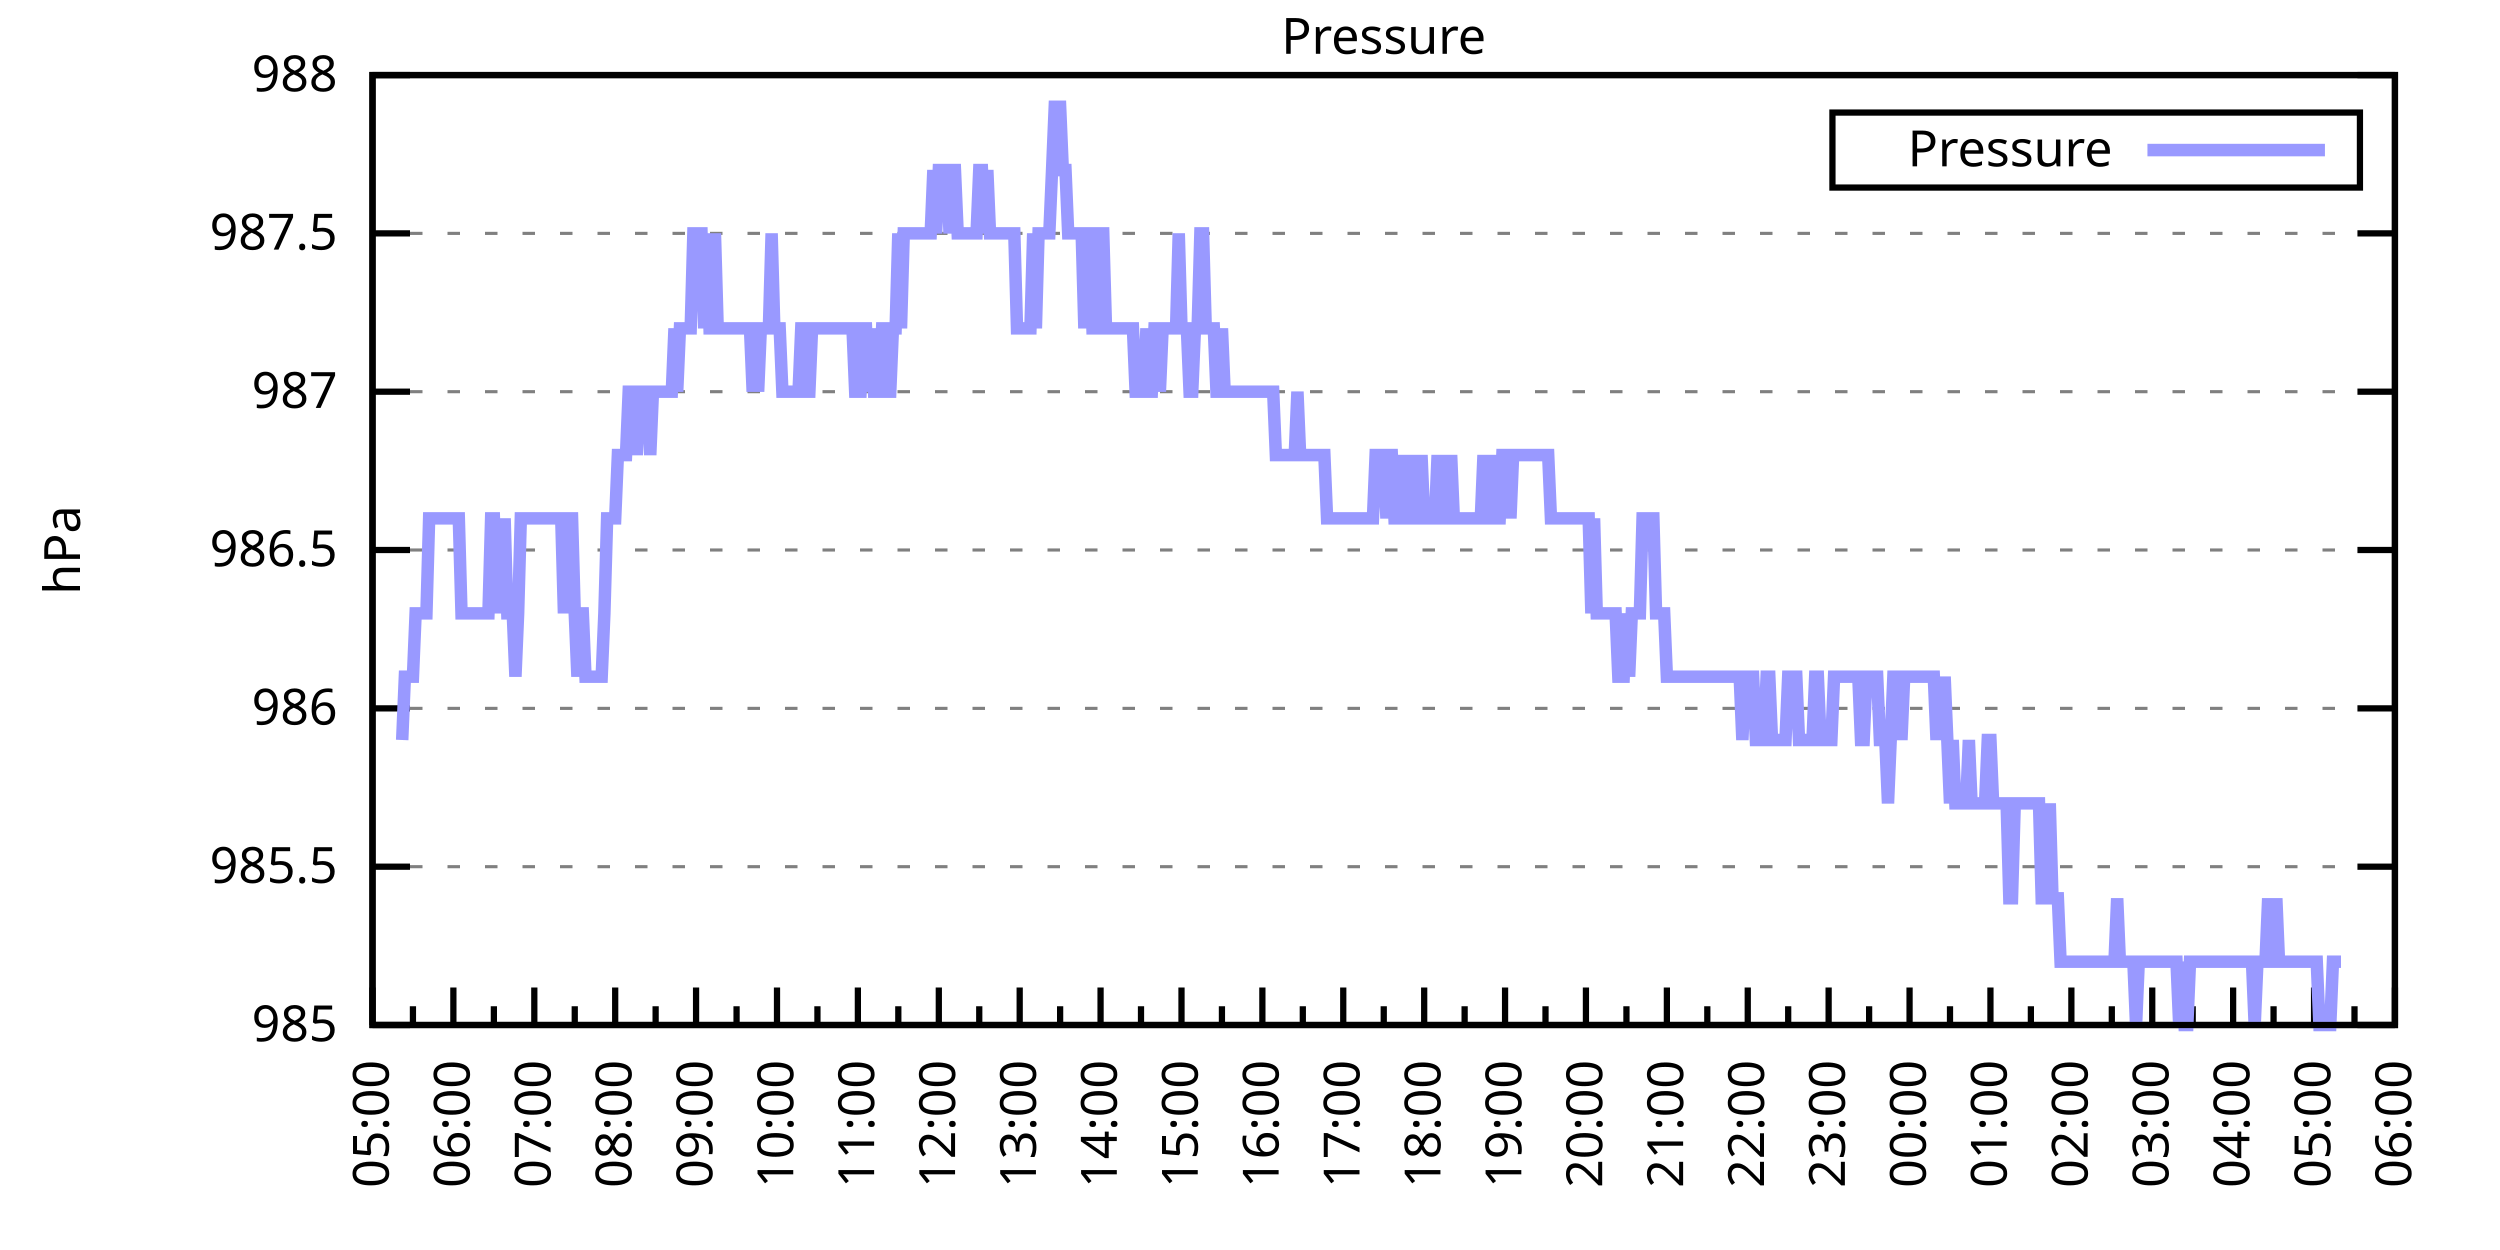
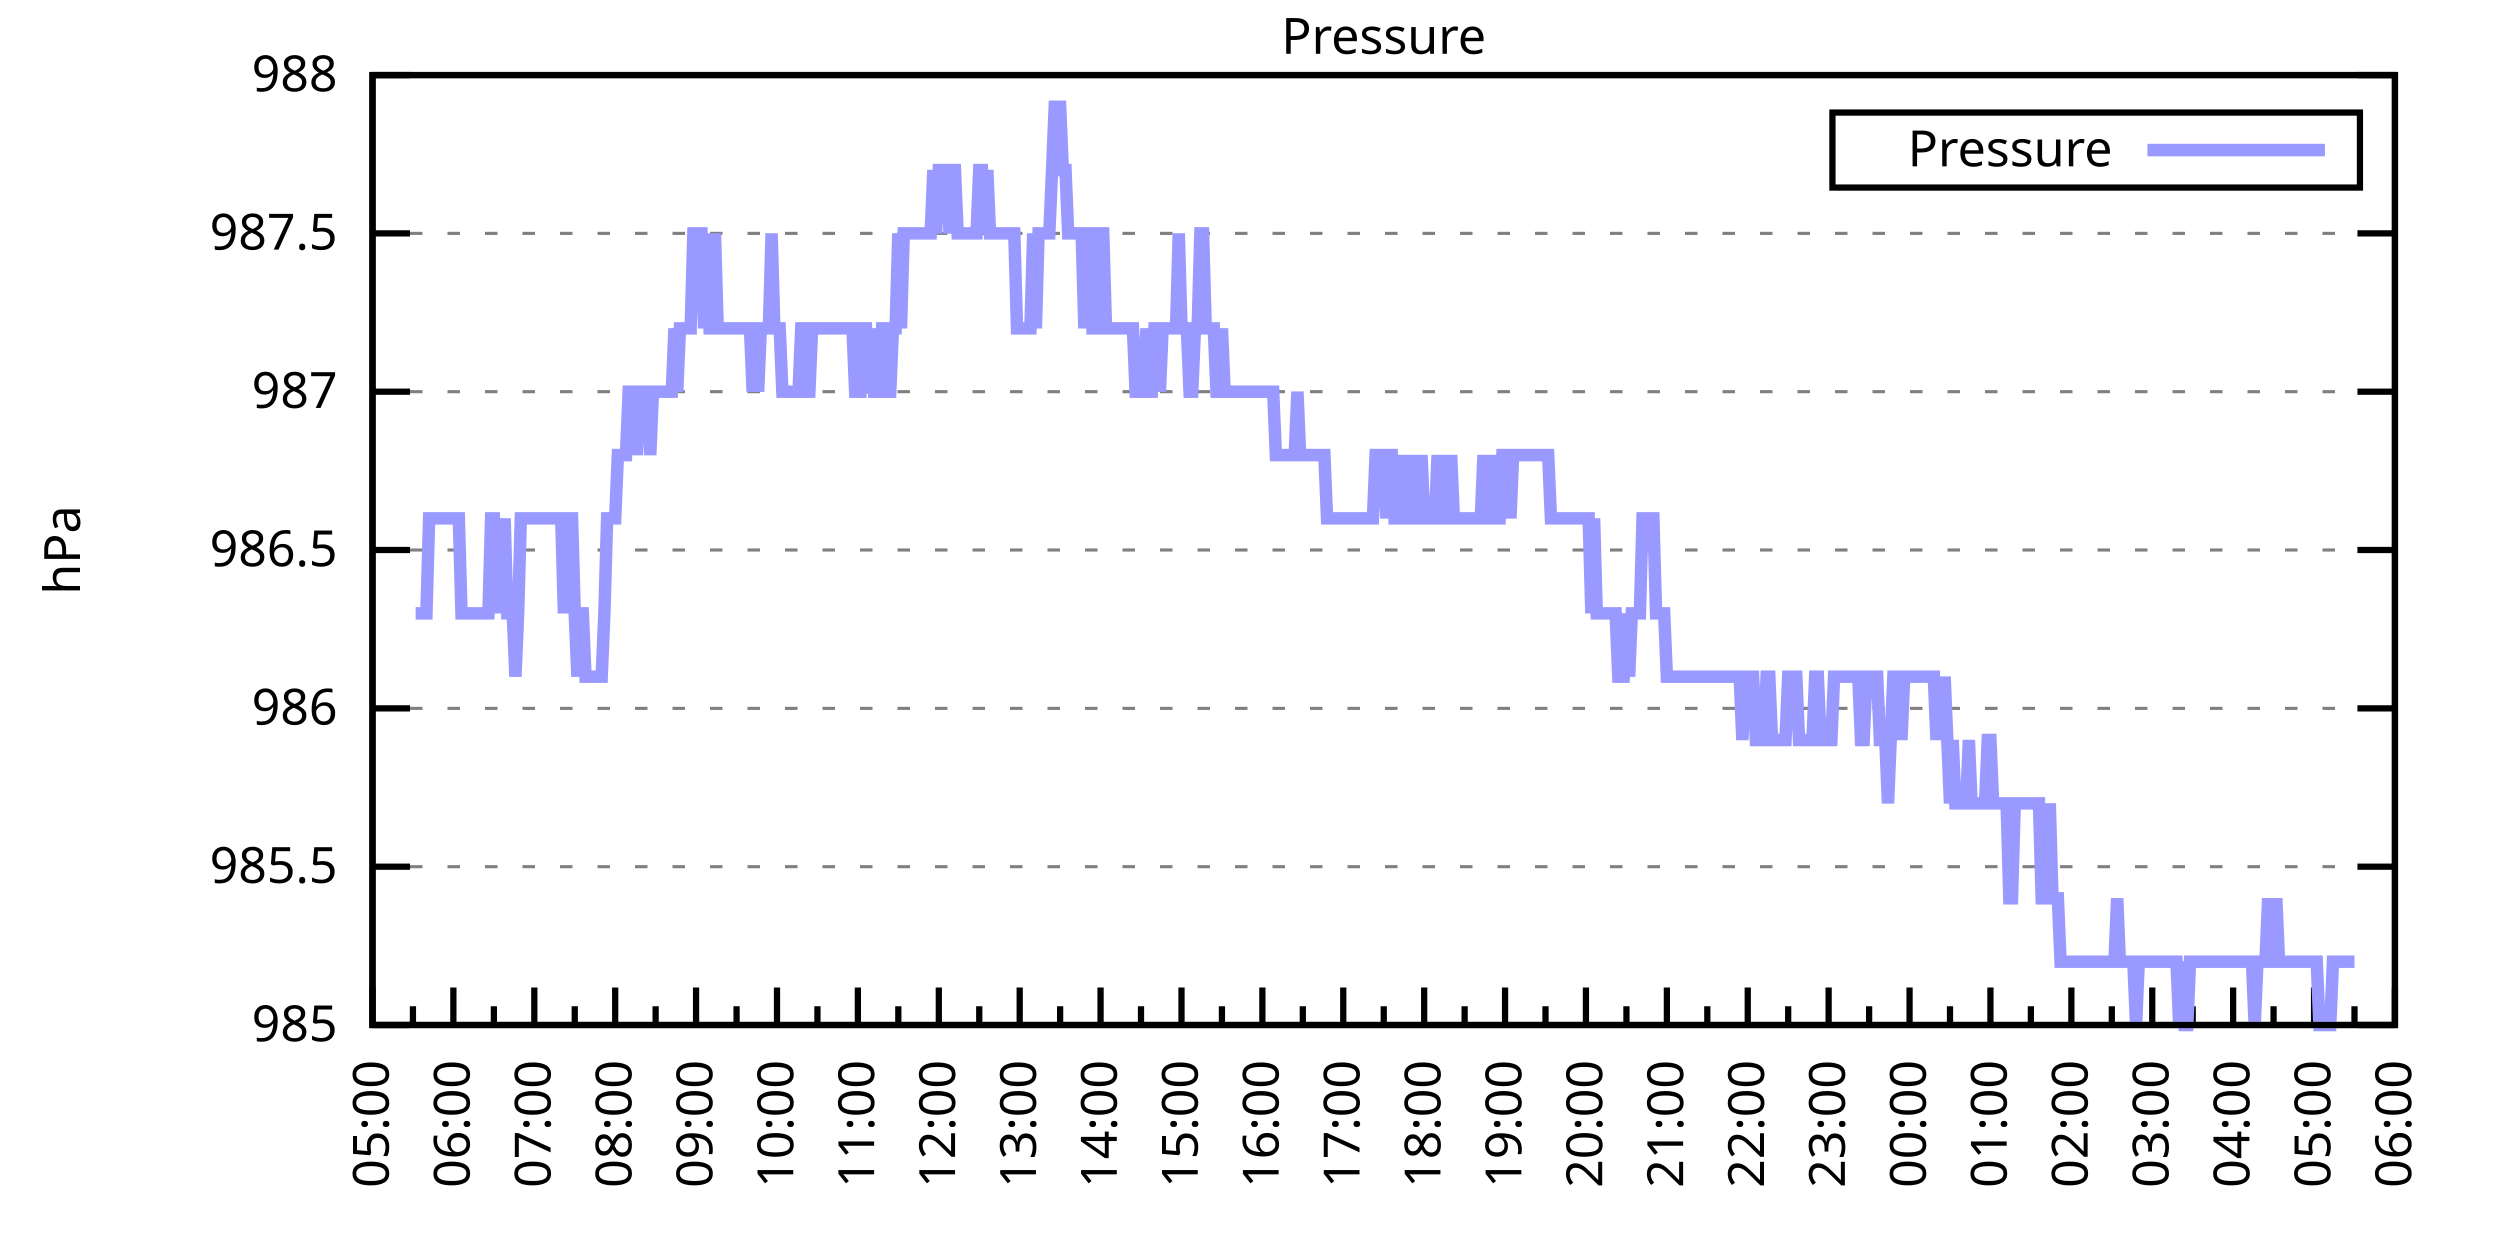
<svg xmlns="http://www.w3.org/2000/svg" xmlns:xlink="http://www.w3.org/1999/xlink" width="400" height="200" viewBox="0 0 400 200">
  <g id="gnuplot_canvas">
    <rect x="0" y="0" width="400" height="200" fill="none" />
    <defs>
      <circle id="gpDot" r="0.5" stroke-width="0.5" stroke="currentColor" />
      <path id="gpPt0" stroke-width="0.333" stroke="currentColor" d="M-1,0 h2 M0,-1 v2" />
      <path id="gpPt1" stroke-width="0.333" stroke="currentColor" d="M-1,-1 L1,1 M1,-1 L-1,1" />
      <path id="gpPt2" stroke-width="0.333" stroke="currentColor" d="M-1,0 L1,0 M0,-1 L0,1 M-1,-1 L1,1 M-1,1 L1,-1" />
      <rect id="gpPt3" stroke-width="0.333" stroke="currentColor" x="-1" y="-1" width="2" height="2" />
      <rect id="gpPt4" stroke-width="0.333" stroke="currentColor" fill="currentColor" x="-1" y="-1" width="2" height="2" />
      <circle id="gpPt5" stroke-width="0.333" stroke="currentColor" cx="0" cy="0" r="1" />
      <use xlink:href="#gpPt5" id="gpPt6" fill="currentColor" stroke="none" />
      <path id="gpPt7" stroke-width="0.333" stroke="currentColor" d="M0,-1.33 L-1.33,0.67 L1.33,0.67 z" />
      <use xlink:href="#gpPt7" id="gpPt8" fill="currentColor" stroke="none" />
      <use xlink:href="#gpPt7" id="gpPt9" stroke="currentColor" transform="rotate(180)" />
      <use xlink:href="#gpPt9" id="gpPt10" fill="currentColor" stroke="none" />
      <use xlink:href="#gpPt3" id="gpPt11" stroke="currentColor" transform="rotate(45)" />
      <use xlink:href="#gpPt11" id="gpPt12" fill="currentColor" stroke="none" />
      <path id="gpPt13" stroke-width="0.333" stroke="currentColor" d="M0,1.330 L1.265,0.411 L0.782,-1.067 L-0.782,-1.076 L-1.265,0.411 z" />
      <use xlink:href="#gpPt13" id="gpPt14" fill="currentColor" stroke="none" />
      <filter id="textbox" filterUnits="objectBoundingBox" x="0" y="0" height="1" width="1">
        <feFlood flood-color="white" flood-opacity="1" result="bgnd" />
        <feComposite in="SourceGraphic" in2="bgnd" operator="atop" />
      </filter>
      <filter id="greybox" filterUnits="objectBoundingBox" x="0" y="0" height="1" width="1">
        <feFlood flood-color="lightgrey" flood-opacity="1" result="grey" />
        <feComposite in="SourceGraphic" in2="grey" operator="atop" />
      </filter>
    </defs>
    <g fill="none" color="white" stroke="currentColor" stroke-width="1.00" stroke-linecap="butt" stroke-linejoin="miter">
</g>
    <g fill="none" color="black" stroke="currentColor" stroke-width="1.00" stroke-linecap="butt" stroke-linejoin="miter">
      <g stroke="none" shape-rendering="crispEdges">
        <polygon fill="rgb(255, 255, 255)" points="59.60,164.00 383.18,164.00 383.18,12.02 59.60,12.02 " />
      </g>
    </g>
    <g fill="none" color="black" stroke="currentColor" stroke-width="1.00" stroke-linecap="butt" stroke-linejoin="miter">
</g>
    <g fill="none" color="black" stroke="black" stroke-width="0.50" stroke-linecap="butt" stroke-linejoin="miter">
</g>
    <g fill="none" color="gray" stroke="currentColor" stroke-width="0.50" stroke-linecap="butt" stroke-linejoin="miter">
      <path stroke="gray" stroke-dasharray="2,4" class="gridline" d="M59.60,164.00 L383.19,164.00  " />
    </g>
    <g fill="none" color="gray" stroke="gray" stroke-width="1.00" stroke-linecap="butt" stroke-linejoin="miter">
</g>
    <g fill="none" color="black" stroke="currentColor" stroke-width="1.00" stroke-linecap="butt" stroke-linejoin="miter">
      <path stroke="black" d="M59.60,164.00 L65.60,164.00 M383.19,164.00 L377.19,164.00  " />
      <g transform="translate(54.00,166.60)" stroke="none" fill="black" font-family="Sans" font-size="8.00" text-anchor="end">
        <text>
          <tspan font-family="Sans"> 985</tspan>
        </text>
      </g>
    </g>
    <g fill="none" color="black" stroke="currentColor" stroke-width="1.00" stroke-linecap="butt" stroke-linejoin="miter">
</g>
    <g fill="none" color="black" stroke="black" stroke-width="0.50" stroke-linecap="butt" stroke-linejoin="miter">
</g>
    <g fill="none" color="gray" stroke="currentColor" stroke-width="0.50" stroke-linecap="butt" stroke-linejoin="miter">
      <path stroke="gray" stroke-dasharray="2,4" class="gridline" d="M59.60,138.67 L383.19,138.67  " />
    </g>
    <g fill="none" color="gray" stroke="gray" stroke-width="1.00" stroke-linecap="butt" stroke-linejoin="miter">
</g>
    <g fill="none" color="black" stroke="currentColor" stroke-width="1.00" stroke-linecap="butt" stroke-linejoin="miter">
      <path stroke="black" d="M59.60,138.67 L65.60,138.67 M383.19,138.67 L377.19,138.67  " />
      <g transform="translate(54.00,141.27)" stroke="none" fill="black" font-family="Sans" font-size="8.00" text-anchor="end">
        <text>
          <tspan font-family="Sans"> 985.5</tspan>
        </text>
      </g>
    </g>
    <g fill="none" color="black" stroke="currentColor" stroke-width="1.00" stroke-linecap="butt" stroke-linejoin="miter">
</g>
    <g fill="none" color="black" stroke="black" stroke-width="0.50" stroke-linecap="butt" stroke-linejoin="miter">
</g>
    <g fill="none" color="gray" stroke="currentColor" stroke-width="0.50" stroke-linecap="butt" stroke-linejoin="miter">
      <path stroke="gray" stroke-dasharray="2,4" class="gridline" d="M59.60,113.34 L383.19,113.34  " />
    </g>
    <g fill="none" color="gray" stroke="gray" stroke-width="1.00" stroke-linecap="butt" stroke-linejoin="miter">
</g>
    <g fill="none" color="black" stroke="currentColor" stroke-width="1.00" stroke-linecap="butt" stroke-linejoin="miter">
      <path stroke="black" d="M59.60,113.34 L65.60,113.34 M383.19,113.34 L377.19,113.34  " />
      <g transform="translate(54.00,115.94)" stroke="none" fill="black" font-family="Sans" font-size="8.00" text-anchor="end">
        <text>
          <tspan font-family="Sans"> 986</tspan>
        </text>
      </g>
    </g>
    <g fill="none" color="black" stroke="currentColor" stroke-width="1.00" stroke-linecap="butt" stroke-linejoin="miter">
</g>
    <g fill="none" color="black" stroke="black" stroke-width="0.50" stroke-linecap="butt" stroke-linejoin="miter">
</g>
    <g fill="none" color="gray" stroke="currentColor" stroke-width="0.50" stroke-linecap="butt" stroke-linejoin="miter">
      <path stroke="gray" stroke-dasharray="2,4" class="gridline" d="M59.60,88.00 L383.19,88.00  " />
    </g>
    <g fill="none" color="gray" stroke="gray" stroke-width="1.00" stroke-linecap="butt" stroke-linejoin="miter">
</g>
    <g fill="none" color="black" stroke="currentColor" stroke-width="1.00" stroke-linecap="butt" stroke-linejoin="miter">
      <path stroke="black" d="M59.60,88.00 L65.60,88.00 M383.19,88.00 L377.19,88.00  " />
      <g transform="translate(54.00,90.60)" stroke="none" fill="black" font-family="Sans" font-size="8.00" text-anchor="end">
        <text>
          <tspan font-family="Sans"> 986.5</tspan>
        </text>
      </g>
    </g>
    <g fill="none" color="black" stroke="currentColor" stroke-width="1.00" stroke-linecap="butt" stroke-linejoin="miter">
</g>
    <g fill="none" color="black" stroke="black" stroke-width="0.50" stroke-linecap="butt" stroke-linejoin="miter">
</g>
    <g fill="none" color="gray" stroke="currentColor" stroke-width="0.50" stroke-linecap="butt" stroke-linejoin="miter">
      <path stroke="gray" stroke-dasharray="2,4" class="gridline" d="M59.60,62.67 L383.19,62.67  " />
    </g>
    <g fill="none" color="gray" stroke="gray" stroke-width="1.00" stroke-linecap="butt" stroke-linejoin="miter">
</g>
    <g fill="none" color="black" stroke="currentColor" stroke-width="1.00" stroke-linecap="butt" stroke-linejoin="miter">
      <path stroke="black" d="M59.60,62.67 L65.60,62.67 M383.19,62.67 L377.19,62.67  " />
      <g transform="translate(54.00,65.27)" stroke="none" fill="black" font-family="Sans" font-size="8.00" text-anchor="end">
        <text>
          <tspan font-family="Sans"> 987</tspan>
        </text>
      </g>
    </g>
    <g fill="none" color="black" stroke="currentColor" stroke-width="1.00" stroke-linecap="butt" stroke-linejoin="miter">
</g>
    <g fill="none" color="black" stroke="black" stroke-width="0.50" stroke-linecap="butt" stroke-linejoin="miter">
</g>
    <g fill="none" color="gray" stroke="currentColor" stroke-width="0.50" stroke-linecap="butt" stroke-linejoin="miter">
      <path stroke="gray" stroke-dasharray="2,4" class="gridline" d="M59.60,37.34 L383.19,37.34  " />
    </g>
    <g fill="none" color="gray" stroke="gray" stroke-width="1.00" stroke-linecap="butt" stroke-linejoin="miter">
</g>
    <g fill="none" color="black" stroke="currentColor" stroke-width="1.00" stroke-linecap="butt" stroke-linejoin="miter">
      <path stroke="black" d="M59.60,37.34 L65.60,37.34 M383.19,37.34 L377.19,37.34  " />
      <g transform="translate(54.00,39.94)" stroke="none" fill="black" font-family="Sans" font-size="8.00" text-anchor="end">
        <text>
          <tspan font-family="Sans"> 987.5</tspan>
        </text>
      </g>
    </g>
    <g fill="none" color="black" stroke="currentColor" stroke-width="1.00" stroke-linecap="butt" stroke-linejoin="miter">
</g>
    <g fill="none" color="black" stroke="black" stroke-width="0.50" stroke-linecap="butt" stroke-linejoin="miter">
</g>
    <g fill="none" color="gray" stroke="currentColor" stroke-width="0.50" stroke-linecap="butt" stroke-linejoin="miter">
      <path stroke="gray" stroke-dasharray="2,4" class="gridline" d="M59.60,12.01 L383.19,12.01  " />
    </g>
    <g fill="none" color="gray" stroke="gray" stroke-width="1.00" stroke-linecap="butt" stroke-linejoin="miter">
</g>
    <g fill="none" color="black" stroke="currentColor" stroke-width="1.00" stroke-linecap="butt" stroke-linejoin="miter">
      <path stroke="black" d="M59.60,12.01 L65.60,12.01 M383.19,12.01 L377.19,12.01  " />
      <g transform="translate(54.00,14.61)" stroke="none" fill="black" font-family="Sans" font-size="8.00" text-anchor="end">
        <text>
          <tspan font-family="Sans"> 988</tspan>
        </text>
      </g>
    </g>
    <g fill="none" color="black" stroke="currentColor" stroke-width="1.00" stroke-linecap="butt" stroke-linejoin="miter">
      <path stroke="black" d="M59.60,164.00 L59.60,158.00  " />
      <g transform="translate(62.20,169.60) rotate(270)" stroke="none" fill="black" font-family="Sans" font-size="8.00" text-anchor="end">
        <text>
          <tspan font-family="Sans">05:00</tspan>
        </text>
      </g>
    </g>
    <g fill="none" color="black" stroke="currentColor" stroke-width="1.00" stroke-linecap="butt" stroke-linejoin="miter">
      <path stroke="black" d="M66.07,164.00 L66.07,161.00 M72.54,164.00 L72.54,158.00  " />
      <g transform="translate(75.14,169.60) rotate(270)" stroke="none" fill="black" font-family="Sans" font-size="8.00" text-anchor="end">
        <text>
          <tspan font-family="Sans">06:00</tspan>
        </text>
      </g>
    </g>
    <g fill="none" color="black" stroke="currentColor" stroke-width="1.00" stroke-linecap="butt" stroke-linejoin="miter">
      <path stroke="black" d="M79.02,164.00 L79.02,161.00 M85.49,164.00 L85.49,158.00  " />
      <g transform="translate(88.09,169.60) rotate(270)" stroke="none" fill="black" font-family="Sans" font-size="8.00" text-anchor="end">
        <text>
          <tspan font-family="Sans">07:00</tspan>
        </text>
      </g>
    </g>
    <g fill="none" color="black" stroke="currentColor" stroke-width="1.00" stroke-linecap="butt" stroke-linejoin="miter">
      <path stroke="black" d="M91.96,164.00 L91.96,161.00 M98.43,164.00 L98.43,158.00  " />
      <g transform="translate(101.03,169.60) rotate(270)" stroke="none" fill="black" font-family="Sans" font-size="8.00" text-anchor="end">
        <text>
          <tspan font-family="Sans">08:00</tspan>
        </text>
      </g>
    </g>
    <g fill="none" color="black" stroke="currentColor" stroke-width="1.00" stroke-linecap="butt" stroke-linejoin="miter">
      <path stroke="black" d="M104.90,164.00 L104.90,161.00 M111.37,164.00 L111.37,158.00  " />
      <g transform="translate(113.97,169.60) rotate(270)" stroke="none" fill="black" font-family="Sans" font-size="8.00" text-anchor="end">
        <text>
          <tspan font-family="Sans">09:00</tspan>
        </text>
      </g>
    </g>
    <g fill="none" color="black" stroke="currentColor" stroke-width="1.00" stroke-linecap="butt" stroke-linejoin="miter">
      <path stroke="black" d="M117.85,164.00 L117.85,161.00 M124.32,164.00 L124.32,158.00  " />
      <g transform="translate(126.92,169.60) rotate(270)" stroke="none" fill="black" font-family="Sans" font-size="8.00" text-anchor="end">
        <text>
          <tspan font-family="Sans">10:00</tspan>
        </text>
      </g>
    </g>
    <g fill="none" color="black" stroke="currentColor" stroke-width="1.00" stroke-linecap="butt" stroke-linejoin="miter">
      <path stroke="black" d="M130.79,164.00 L130.79,161.00 M137.26,164.00 L137.26,158.00  " />
      <g transform="translate(139.86,169.60) rotate(270)" stroke="none" fill="black" font-family="Sans" font-size="8.00" text-anchor="end">
        <text>
          <tspan font-family="Sans">11:00</tspan>
        </text>
      </g>
    </g>
    <g fill="none" color="black" stroke="currentColor" stroke-width="1.00" stroke-linecap="butt" stroke-linejoin="miter">
      <path stroke="black" d="M143.73,164.00 L143.73,161.00 M150.21,164.00 L150.21,158.00  " />
      <g transform="translate(152.81,169.60) rotate(270)" stroke="none" fill="black" font-family="Sans" font-size="8.00" text-anchor="end">
        <text>
          <tspan font-family="Sans">12:00</tspan>
        </text>
      </g>
    </g>
    <g fill="none" color="black" stroke="currentColor" stroke-width="1.00" stroke-linecap="butt" stroke-linejoin="miter">
      <path stroke="black" d="M156.68,164.00 L156.68,161.00 M163.15,164.00 L163.15,158.00  " />
      <g transform="translate(165.75,169.60) rotate(270)" stroke="none" fill="black" font-family="Sans" font-size="8.00" text-anchor="end">
        <text>
          <tspan font-family="Sans">13:00</tspan>
        </text>
      </g>
    </g>
    <g fill="none" color="black" stroke="currentColor" stroke-width="1.00" stroke-linecap="butt" stroke-linejoin="miter">
      <path stroke="black" d="M169.62,164.00 L169.62,161.00 M176.09,164.00 L176.09,158.00  " />
      <g transform="translate(178.69,169.60) rotate(270)" stroke="none" fill="black" font-family="Sans" font-size="8.00" text-anchor="end">
        <text>
          <tspan font-family="Sans">14:00</tspan>
        </text>
      </g>
    </g>
    <g fill="none" color="black" stroke="currentColor" stroke-width="1.00" stroke-linecap="butt" stroke-linejoin="miter">
      <path stroke="black" d="M182.56,164.00 L182.56,161.00 M189.04,164.00 L189.04,158.00  " />
      <g transform="translate(191.64,169.60) rotate(270)" stroke="none" fill="black" font-family="Sans" font-size="8.00" text-anchor="end">
        <text>
          <tspan font-family="Sans">15:00</tspan>
        </text>
      </g>
    </g>
    <g fill="none" color="black" stroke="currentColor" stroke-width="1.00" stroke-linecap="butt" stroke-linejoin="miter">
      <path stroke="black" d="M195.51,164.00 L195.51,161.00 M201.98,164.00 L201.98,158.00  " />
      <g transform="translate(204.58,169.60) rotate(270)" stroke="none" fill="black" font-family="Sans" font-size="8.00" text-anchor="end">
        <text>
          <tspan font-family="Sans">16:00</tspan>
        </text>
      </g>
    </g>
    <g fill="none" color="black" stroke="currentColor" stroke-width="1.00" stroke-linecap="butt" stroke-linejoin="miter">
      <path stroke="black" d="M208.45,164.00 L208.45,161.00 M214.92,164.00 L214.92,158.00  " />
      <g transform="translate(217.52,169.60) rotate(270)" stroke="none" fill="black" font-family="Sans" font-size="8.00" text-anchor="end">
        <text>
          <tspan font-family="Sans">17:00</tspan>
        </text>
      </g>
    </g>
    <g fill="none" color="black" stroke="currentColor" stroke-width="1.00" stroke-linecap="butt" stroke-linejoin="miter">
      <path stroke="black" d="M221.40,164.00 L221.40,161.00 M227.87,164.00 L227.87,158.00  " />
      <g transform="translate(230.47,169.60) rotate(270)" stroke="none" fill="black" font-family="Sans" font-size="8.00" text-anchor="end">
        <text>
          <tspan font-family="Sans">18:00</tspan>
        </text>
      </g>
    </g>
    <g fill="none" color="black" stroke="currentColor" stroke-width="1.00" stroke-linecap="butt" stroke-linejoin="miter">
      <path stroke="black" d="M234.34,164.00 L234.34,161.00 M240.81,164.00 L240.81,158.00  " />
      <g transform="translate(243.41,169.60) rotate(270)" stroke="none" fill="black" font-family="Sans" font-size="8.00" text-anchor="end">
        <text>
          <tspan font-family="Sans">19:00</tspan>
        </text>
      </g>
    </g>
    <g fill="none" color="black" stroke="currentColor" stroke-width="1.00" stroke-linecap="butt" stroke-linejoin="miter">
      <path stroke="black" d="M247.28,164.00 L247.28,161.00 M253.75,164.00 L253.75,158.00  " />
      <g transform="translate(256.35,169.60) rotate(270)" stroke="none" fill="black" font-family="Sans" font-size="8.00" text-anchor="end">
        <text>
          <tspan font-family="Sans">20:00</tspan>
        </text>
      </g>
    </g>
    <g fill="none" color="black" stroke="currentColor" stroke-width="1.00" stroke-linecap="butt" stroke-linejoin="miter">
      <path stroke="black" d="M260.23,164.00 L260.23,161.00 M266.70,164.00 L266.70,158.00  " />
      <g transform="translate(269.30,169.60) rotate(270)" stroke="none" fill="black" font-family="Sans" font-size="8.00" text-anchor="end">
        <text>
          <tspan font-family="Sans">21:00</tspan>
        </text>
      </g>
    </g>
    <g fill="none" color="black" stroke="currentColor" stroke-width="1.00" stroke-linecap="butt" stroke-linejoin="miter">
      <path stroke="black" d="M273.17,164.00 L273.17,161.00 M279.64,164.00 L279.64,158.00  " />
      <g transform="translate(282.24,169.60) rotate(270)" stroke="none" fill="black" font-family="Sans" font-size="8.00" text-anchor="end">
        <text>
          <tspan font-family="Sans">22:00</tspan>
        </text>
      </g>
    </g>
    <g fill="none" color="black" stroke="currentColor" stroke-width="1.00" stroke-linecap="butt" stroke-linejoin="miter">
      <path stroke="black" d="M286.11,164.00 L286.11,161.00 M292.58,164.00 L292.58,158.00  " />
      <g transform="translate(295.18,169.60) rotate(270)" stroke="none" fill="black" font-family="Sans" font-size="8.00" text-anchor="end">
        <text>
          <tspan font-family="Sans">23:00</tspan>
        </text>
      </g>
    </g>
    <g fill="none" color="black" stroke="currentColor" stroke-width="1.00" stroke-linecap="butt" stroke-linejoin="miter">
      <path stroke="black" d="M299.06,164.00 L299.06,161.00 M305.53,164.00 L305.53,158.00  " />
      <g transform="translate(308.13,169.60) rotate(270)" stroke="none" fill="black" font-family="Sans" font-size="8.00" text-anchor="end">
        <text>
          <tspan font-family="Sans">00:00</tspan>
        </text>
      </g>
    </g>
    <g fill="none" color="black" stroke="currentColor" stroke-width="1.00" stroke-linecap="butt" stroke-linejoin="miter">
      <path stroke="black" d="M312.00,164.00 L312.00,161.00 M318.47,164.00 L318.47,158.00  " />
      <g transform="translate(321.07,169.60) rotate(270)" stroke="none" fill="black" font-family="Sans" font-size="8.00" text-anchor="end">
        <text>
          <tspan font-family="Sans">01:00</tspan>
        </text>
      </g>
    </g>
    <g fill="none" color="black" stroke="currentColor" stroke-width="1.00" stroke-linecap="butt" stroke-linejoin="miter">
      <path stroke="black" d="M324.94,164.00 L324.94,161.00 M331.42,164.00 L331.42,158.00  " />
      <g transform="translate(334.02,169.60) rotate(270)" stroke="none" fill="black" font-family="Sans" font-size="8.00" text-anchor="end">
        <text>
          <tspan font-family="Sans">02:00</tspan>
        </text>
      </g>
    </g>
    <g fill="none" color="black" stroke="currentColor" stroke-width="1.00" stroke-linecap="butt" stroke-linejoin="miter">
      <path stroke="black" d="M337.89,164.00 L337.89,161.00 M344.36,164.00 L344.36,158.00  " />
      <g transform="translate(346.96,169.60) rotate(270)" stroke="none" fill="black" font-family="Sans" font-size="8.00" text-anchor="end">
        <text>
          <tspan font-family="Sans">03:00</tspan>
        </text>
      </g>
    </g>
    <g fill="none" color="black" stroke="currentColor" stroke-width="1.00" stroke-linecap="butt" stroke-linejoin="miter">
      <path stroke="black" d="M350.83,164.00 L350.83,161.00 M357.30,164.00 L357.30,158.00  " />
      <g transform="translate(359.90,169.60) rotate(270)" stroke="none" fill="black" font-family="Sans" font-size="8.00" text-anchor="end">
        <text>
          <tspan font-family="Sans">04:00</tspan>
        </text>
      </g>
    </g>
    <g fill="none" color="black" stroke="currentColor" stroke-width="1.00" stroke-linecap="butt" stroke-linejoin="miter">
      <path stroke="black" d="M363.77,164.00 L363.77,161.00 M370.25,164.00 L370.25,158.00  " />
      <g transform="translate(372.85,169.60) rotate(270)" stroke="none" fill="black" font-family="Sans" font-size="8.00" text-anchor="end">
        <text>
          <tspan font-family="Sans">05:00</tspan>
        </text>
      </g>
    </g>
    <g fill="none" color="black" stroke="currentColor" stroke-width="1.00" stroke-linecap="butt" stroke-linejoin="miter">
      <path stroke="black" d="M376.72,164.00 L376.72,161.00 M383.19,164.00 L383.19,158.00  " />
      <g transform="translate(385.79,169.60) rotate(270)" stroke="none" fill="black" font-family="Sans" font-size="8.00" text-anchor="end">
        <text>
          <tspan font-family="Sans">06:00</tspan>
        </text>
      </g>
    </g>
    <g fill="none" color="black" stroke="currentColor" stroke-width="1.00" stroke-linecap="butt" stroke-linejoin="miter">
</g>
    <g fill="none" color="black" stroke="currentColor" stroke-width="1.00" stroke-linecap="butt" stroke-linejoin="miter">
      <path stroke="black" d="M59.60,12.01 L59.60,164.00 L383.19,164.00 L383.19,12.01 L59.60,12.01 Z  " />
    </g>
    <g fill="none" color="black" stroke="currentColor" stroke-width="1.00" stroke-linecap="butt" stroke-linejoin="miter">
      <g transform="translate(12.80,88.01) rotate(270)" stroke="none" fill="black" font-family="Sans" font-size="8.00" text-anchor="middle">
        <text>
          <tspan font-family="Sans">hPa</tspan>
        </text>
      </g>
    </g>
    <g fill="none" color="black" stroke="currentColor" stroke-width="1.00" stroke-linecap="butt" stroke-linejoin="miter">
</g>
    <g fill="none" color="black" stroke="currentColor" stroke-width="1.00" stroke-linecap="butt" stroke-linejoin="miter">
      <path stroke="black" d="M293.19,30.01 L293.19,18.01 L377.59,18.01 L377.59,30.01 L293.19,30.01 Z  " />
    </g>
    <g id="Pressure_plot_1">
      <g fill="none" color="white" stroke="black" stroke-width="2.00" stroke-linecap="butt" stroke-linejoin="miter">
</g>
      <g fill="none" color="black" stroke="currentColor" stroke-width="2.00" stroke-linecap="butt" stroke-linejoin="miter">
        <g transform="translate(337.99,26.61)" stroke="none" fill="black" font-family="Sans" font-size="8.00" text-anchor="end">
          <text>
            <tspan font-family="Sans">Pressure</tspan>
          </text>
        </g>
      </g>
      <g fill="none" color="black" stroke="currentColor" stroke-width="2.00" stroke-linecap="butt" stroke-linejoin="miter">
-         <path stroke="rgb(153, 153, 255)" d="M343.59,24.01 L371.99,24.01 M64.35,118.40 L64.78,108.27 L65.21,108.27 L65.64,108.27 L66.07,108.27 L66.50,98.14   L66.93,98.14 L67.37,98.14 L67.80,98.14 L68.23,98.14 L68.66,82.94 L69.09,82.94 L69.52,82.94 L69.95,82.94   L70.39,82.94 L70.82,82.94 L71.25,82.94 L71.68,82.94 L72.11,82.94 L72.54,82.94 L72.98,82.94 L73.41,82.94   L73.84,98.14 L74.27,98.14 L74.70,98.14 L75.13,98.14 L75.56,98.14 L76.00,98.14 L76.43,98.14 L76.86,98.14   L77.29,98.14 L77.72,98.14 L78.15,98.14 L78.58,82.94 L79.02,82.94 L79.45,98.14 L79.88,82.94 L80.31,98.14   L80.74,82.94 L81.17,98.14 L81.60,98.14 L82.04,98.14 L82.47,108.27 L82.90,98.14 L83.33,82.94 L83.76,82.94   L84.19,82.94 L84.62,82.94 L85.06,82.94 L85.49,82.94 L85.92,82.94 L86.35,82.94 L86.78,82.94 L87.21,82.94   L87.64,82.94 L88.08,82.94 L88.51,82.94 L88.94,82.94 L89.37,82.94 L89.80,82.94 L90.23,98.14 L90.66,82.94   L91.10,82.94 L91.53,82.94 L91.96,98.14 L92.39,108.27 L92.82,98.14 L93.25,98.14 L93.68,108.27 L94.12,108.27   L94.55,108.27 L94.98,108.27 L95.41,108.27 L95.84,108.27 L96.27,108.27 L96.70,98.14 L97.14,82.94 L97.57,82.94   L98.00,82.94 L98.43,82.94 L98.86,72.81 L99.29,72.81 L99.73,72.81 L100.16,72.81 L100.59,62.67 L101.02,62.67   L101.45,62.67 L101.88,72.81 L102.31,62.67 L102.75,62.67 L103.18,62.67 L103.61,62.67 L104.04,72.81 L104.47,62.67   L104.90,62.67 L105.33,62.67 L105.77,62.67 L106.20,62.67 L106.63,62.67 L107.06,62.67 L107.49,62.67 L107.92,52.54   L108.35,62.67 L108.79,52.54 L109.22,52.54 L109.65,52.54 L110.08,52.54 L110.51,52.54 L110.94,37.34 L111.37,37.34   L111.81,37.34 L112.24,37.34 L112.67,52.54 L113.10,37.34 L113.53,52.54 L113.96,52.54 L114.39,37.34 L114.83,52.54   L115.26,52.54 L115.69,52.54 L116.12,52.54 L116.55,52.54 L116.98,52.54 L117.41,52.54 L117.85,52.54 L118.28,52.54   L118.71,52.54 L119.14,52.54 L119.57,52.54 L120.00,52.54 L120.43,62.67 L120.87,52.54 L121.30,62.67 L121.73,52.54   L122.16,52.54 L122.59,52.54 L123.02,52.54 L123.46,37.34 L123.89,52.54 L124.32,52.54 L124.75,52.54 L125.18,62.67   L125.61,62.67 L126.04,62.67 L126.48,62.67 L126.91,62.67 L127.34,62.67 L127.77,62.67 L128.20,52.54 L128.63,52.54   L129.06,62.67 L129.50,62.67 L129.93,52.54 L130.36,52.54 L130.79,52.54 L131.22,52.54 L131.65,52.54 L132.08,52.54   L132.52,52.54 L132.95,52.54 L133.38,52.54 L133.81,52.54 L134.24,52.54 L134.67,52.54 L135.10,52.54 L135.54,52.54   L135.97,52.54 L136.40,52.54 L136.83,62.67 L137.26,62.67 L137.69,62.67 L138.12,52.54 L138.56,52.54 L138.99,62.67   L139.42,52.54 L139.85,62.67 L140.28,62.67 L140.71,62.67 L141.14,52.54 L141.58,52.54 L142.01,62.67 L142.44,62.67   L142.87,52.54 L143.30,52.54 L143.73,37.34 L144.16,52.54 L144.60,37.34 L145.03,37.34 L145.46,37.34 L145.89,37.34   L146.32,37.34 L146.75,37.34 L147.19,37.34 L147.62,37.34 L148.05,37.34 L148.48,37.34 L148.91,37.34 L149.34,27.21   L149.77,37.34 L150.21,27.21 L150.64,27.21 L151.07,27.21 L151.50,27.21 L151.93,37.34 L152.36,27.21 L152.79,27.21   L153.23,37.34 L153.66,37.34 L154.09,37.34 L154.52,37.34 L154.95,37.34 L155.38,37.34 L155.81,37.34 L156.25,37.34   L156.68,27.21 L157.11,27.21 L157.54,37.34 L157.97,27.21 L158.40,37.34 L158.83,37.34 L159.27,37.34 L159.70,37.34   L160.13,37.34 L160.56,37.34 L160.99,37.34 L161.42,37.34 L161.85,37.34 L162.29,37.34 L162.72,52.54 L163.15,52.54   L163.58,52.54 L164.01,52.54 L164.44,52.54 L164.87,52.54 L165.31,37.34 L165.74,52.54 L166.17,37.34 L166.60,37.34   L167.03,37.34 L167.46,37.34 L167.89,37.34 L168.33,27.21 L168.76,17.08 L169.19,17.08 L169.62,17.08 L170.05,27.21   L170.48,27.21 L170.91,37.34 L171.35,37.34 L171.78,37.34 L172.21,37.34 L172.64,37.34 L173.07,37.34 L173.50,52.54   L173.94,37.34 L174.37,37.34 L174.80,52.54 L175.23,52.54 L175.66,37.34 L176.09,37.34 L176.52,37.34 L176.96,52.54   L177.39,52.54 L177.82,52.54 L178.25,52.54 L178.68,52.54 L179.11,52.54 L179.54,52.54 L179.98,52.54 L180.41,52.54   L180.84,52.54 L181.27,52.54 L181.70,62.67 L182.13,62.67 L182.56,62.67 L183.00,62.67 L183.43,52.54 L183.86,62.67   L184.29,62.67 L184.72,52.54 L185.15,52.54 L185.58,62.67 L186.02,52.54 L186.45,52.54 L186.88,52.54 L187.31,52.54   L187.74,52.54 L188.17,52.54 L188.60,37.34 L189.04,52.54 L189.47,52.54 L189.90,52.54 L190.33,62.67 L190.76,62.67   L191.19,52.54 L191.62,52.54 L192.06,37.34 L192.49,37.34 L192.92,52.54 L193.35,52.54 L193.78,52.54 L194.21,52.54   L194.64,62.67 L195.08,62.67 L195.51,52.54 L195.94,62.67 L196.37,62.67 L196.80,62.67 L197.23,62.67 L197.67,62.67   L198.10,62.67 L198.53,62.67 L198.96,62.67 L199.39,62.67 L199.82,62.67 L200.25,62.67 L200.69,62.67 L201.12,62.67   L201.55,62.67 L201.98,62.67 L202.41,62.67 L202.84,62.67 L203.27,62.67 L203.71,62.67 L204.14,72.81 L204.57,72.81   L205.00,72.81 L205.43,72.81 L205.86,72.81 L206.29,72.81 L206.73,72.81 L207.16,72.81 L207.59,62.67 L208.02,72.81   L208.45,72.81 L208.88,72.81 L209.31,72.81 L209.75,72.81 L210.18,72.81 L210.61,72.81 L211.04,72.81 L211.47,72.81   L211.90,72.81 L212.33,82.94 L212.77,82.94 L213.20,82.94 L213.63,82.94 L214.06,82.94 L214.49,82.94 L214.92,82.94   L215.35,82.94 L215.79,82.94 L216.22,82.94 L216.65,82.94 L217.08,82.94 L217.51,82.94 L217.94,82.94 L218.37,82.94   L218.81,82.94 L219.24,82.94 L219.67,82.94 L220.10,72.81 L220.53,72.81 L220.96,72.81 L221.40,72.81 L221.83,82.94   L222.26,72.81 L222.69,72.81 L223.12,82.94 L223.55,82.94 L223.98,72.81 L224.42,82.94 L224.85,82.94 L225.28,82.94   L225.71,72.81 L226.14,82.94 L226.57,82.94 L227.00,82.94 L227.44,72.81 L227.87,82.94 L228.30,82.94 L228.73,82.94   L229.16,82.94 L229.59,82.94 L230.02,72.81 L230.46,82.94 L230.89,82.94 L231.32,72.81 L231.75,82.94 L232.18,72.81   L232.61,82.94 L233.04,82.94 L233.48,82.94 L233.91,82.94 L234.34,82.94 L234.77,82.94 L235.20,82.94 L235.63,82.94   L236.06,82.94 L236.50,82.94 L236.93,82.94 L237.36,72.81 L237.79,82.94 L238.22,82.94 L238.65,82.94 L239.08,72.81   L239.52,82.94 L239.95,82.94 L240.38,72.81 L240.81,72.81 L241.24,72.81 L241.67,82.94 L242.10,72.81 L242.54,72.81   L242.97,72.81 L243.40,72.81 L243.83,72.81 L244.26,72.81 L244.69,72.81 L245.12,72.81 L245.56,72.81 L245.99,72.81   L246.42,72.81 L246.85,72.81 L247.28,72.81 L247.71,72.81 L248.15,82.94 L248.58,82.94 L249.01,82.94 L249.44,82.94   L249.87,82.94 L250.30,82.94 L250.73,82.94 L251.17,82.94 L251.60,82.94 L252.03,82.94 L252.46,82.94 L252.89,82.94   L253.32,82.94 L253.75,82.94 L254.19,82.94 L254.62,98.14 L255.05,82.94 L255.48,98.14 L255.91,98.14 L256.34,98.14   L256.77,98.14 L257.21,98.14 L257.64,98.14 L258.07,98.14 L258.50,98.14 L258.93,108.27 L259.36,108.27 L259.79,108.27   L260.23,98.14 L260.66,108.27 L261.09,98.14 L261.52,98.14 L261.95,98.14 L262.38,98.14 L262.81,82.94 L263.25,82.94   L263.68,82.94 L264.11,82.94 L264.54,82.94 L264.97,98.14 L265.40,98.14 L265.83,98.14 L266.27,98.14 L266.70,108.27   L267.13,108.27 L267.56,108.27 L267.99,108.27 L268.42,108.27 L268.85,108.27 L269.29,108.27 L269.72,108.27 L270.15,108.27   L270.58,108.27 L271.01,108.27 L271.44,108.27 L271.88,108.27 L272.31,108.27 L272.74,108.27 L273.17,108.27 L273.60,108.27   L274.03,108.27 L274.46,108.27 L274.90,108.27 L275.33,108.27 L275.76,108.27 L276.19,108.27 L276.62,108.27 L277.05,108.27   L277.48,108.27 L277.92,108.27 L278.35,108.27 L278.78,118.40 L279.21,108.27 L279.64,108.27 L280.07,108.27 L280.50,108.27   L280.94,118.40 L281.37,118.40 L281.80,118.40 L282.23,118.40 L282.66,108.27 L283.09,108.27 L283.52,118.40 L283.96,118.40   L284.39,118.40 L284.82,118.40 L285.25,118.40 L285.68,118.40 L286.11,108.27 L286.54,108.27 L286.98,108.27 L287.41,108.27   L287.84,118.40 L288.27,118.40 L288.70,118.40 L289.13,118.40 L289.56,118.40 L290.00,118.40 L290.43,108.27 L290.86,108.27   L291.29,118.40 L291.72,118.40 L292.15,118.40 L292.58,118.40 L293.02,118.40 L293.45,108.27 L293.88,108.27 L294.31,108.27   L294.74,108.27 L295.17,108.27 L295.60,108.27 L296.04,108.27 L296.47,108.27 L296.90,108.27 L297.33,108.27 L297.76,118.40   L298.19,118.40 L298.63,108.27 L299.06,108.27 L299.49,108.27 L299.92,108.27 L300.35,108.27 L300.78,118.40 L301.21,118.40   L301.65,118.40 L302.08,128.54 L302.51,118.40 L302.94,108.27 L303.37,108.27 L303.80,108.27 L304.23,118.40 L304.67,108.27   L305.10,108.27 L305.53,108.27 L305.96,108.27 L306.39,108.27 L306.82,108.27 L307.25,108.27 L307.69,108.27 L308.12,108.27   L308.55,108.27 L308.98,108.27 L309.41,108.27 L309.84,118.40 L310.27,108.27 L310.71,118.40 L311.14,108.27 L311.57,118.40   L312.00,128.54 L312.43,118.40 L312.86,128.54 L313.29,128.54 L313.73,128.54 L314.16,128.54 L314.59,128.54 L315.02,118.40   L315.45,128.54 L315.88,128.54 L316.31,128.54 L316.75,128.54 L317.18,128.54 L317.61,128.54 L318.04,118.40 L318.47,118.40   L318.90,128.54 L319.33,128.54 L319.77,128.54 L320.20,128.54 L320.63,128.54 L321.06,128.54 L321.49,143.73 L321.92,143.73   L322.36,128.54 L322.79,128.54 L323.22,128.54 L323.65,128.54 L324.08,128.54 L324.51,128.54 L324.94,128.54 L325.38,128.54   L325.81,128.54 L326.24,128.54 L326.67,143.73 L327.10,143.73 L327.53,143.73 L327.96,128.54 L328.40,143.73 L328.83,143.73   L329.26,143.73 L329.69,153.87 L330.12,153.87 L330.55,153.87 L330.98,153.87 L331.42,153.87 L331.85,153.87 L332.28,153.87   L332.71,153.87 L333.14,153.87 L333.57,153.87 L334.00,153.87 L334.44,153.87 L334.87,153.87 L335.30,153.87 L335.73,153.87   L336.16,153.87 L336.59,153.87 L337.02,153.87 L337.46,153.87 L337.89,153.87 L338.32,153.87 L338.75,143.73 L339.18,153.87   L339.61,153.87 L340.04,153.87 L340.48,153.87 L340.91,153.87 L341.34,153.87 L341.77,164.00 L342.20,153.87 L342.63,153.87   L343.06,153.87 L343.50,153.87 L343.93,153.87 L344.36,153.87 L344.79,153.87 L345.22,153.87 L345.65,153.87 L346.09,153.87   L346.52,153.87 L346.95,153.87 L347.38,153.87 L347.81,153.87 L348.24,153.87 L348.67,164.00 L349.11,153.87 L349.54,164.00   L349.97,164.00 L350.40,153.87 L350.83,153.87 L351.26,153.87 L351.69,153.87 L352.13,153.87 L352.56,153.87 L352.99,153.87   L353.42,153.87 L353.85,153.87 L354.28,153.87 L354.71,153.87 L355.15,153.87 L355.58,153.87 L356.01,153.87 L356.44,153.87   L356.87,153.87 L357.30,153.87 L357.73,153.87 L358.17,153.87 L358.60,153.87 L359.03,153.87 L359.46,153.87 L359.89,153.87   L360.32,153.87 L360.75,164.00 L361.19,153.87 L361.62,153.87 L362.05,153.87 L362.48,153.87 L362.91,143.73 L363.34,153.87   L363.77,153.87 L364.21,143.73 L364.64,153.87 L365.07,153.87 L365.50,153.87 L365.93,153.87 L366.36,153.87 L366.79,153.87   L367.23,153.87 L367.66,153.87 L368.09,153.87 L368.52,153.87 L368.95,153.87 L369.38,153.87 L369.81,153.87 L370.25,153.87   L370.68,153.87 L371.11,164.00 L371.54,164.00 L371.97,164.00 L372.40,164.00 L372.84,164.00 L373.27,153.87 L373.70,153.87   L374.13,153.87 L374.56,153.87  " />
+         <path stroke="rgb(153, 153, 255)" d="M343.59,24.01 L371.99,24.01 M66.50,98.14 L66.93,98.14 L67.37,98.14 L67.80,98.14 L68.23,98.14 L68.66,82.94   L69.09,82.94 L69.52,82.94 L69.95,82.94 L70.39,82.94 L70.82,82.94 L71.25,82.94 L71.68,82.94 L72.11,82.94   L72.54,82.94 L72.98,82.94 L73.41,82.94 L73.84,98.14 L74.27,98.14 L74.70,98.14 L75.13,98.14 L75.56,98.14   L76.00,98.14 L76.43,98.14 L76.86,98.14 L77.29,98.14 L77.72,98.14 L78.15,98.14 L78.58,82.94 L79.02,82.94   L79.45,98.14 L79.88,82.94 L80.31,98.14 L80.74,82.94 L81.17,98.14 L81.60,98.14 L82.04,98.14 L82.47,108.27   L82.90,98.14 L83.33,82.94 L83.76,82.94 L84.19,82.94 L84.62,82.94 L85.06,82.94 L85.49,82.94 L85.92,82.94   L86.35,82.94 L86.78,82.94 L87.21,82.94 L87.64,82.94 L88.08,82.94 L88.51,82.94 L88.94,82.94 L89.37,82.94   L89.80,82.94 L90.23,98.14 L90.66,82.94 L91.10,82.94 L91.53,82.94 L91.96,98.14 L92.39,108.27 L92.82,98.14   L93.25,98.14 L93.68,108.27 L94.12,108.27 L94.55,108.27 L94.98,108.27 L95.41,108.27 L95.84,108.27 L96.27,108.27   L96.70,98.14 L97.14,82.94 L97.57,82.94 L98.00,82.94 L98.43,82.94 L98.86,72.81 L99.29,72.81 L99.73,72.81   L100.16,72.81 L100.59,62.67 L101.02,62.67 L101.45,62.67 L101.88,72.81 L102.31,62.67 L102.75,62.67 L103.18,62.67   L103.61,62.67 L104.04,72.81 L104.47,62.67 L104.90,62.67 L105.33,62.67 L105.77,62.67 L106.20,62.67 L106.63,62.67   L107.06,62.67 L107.49,62.67 L107.92,52.54 L108.35,62.67 L108.79,52.54 L109.22,52.54 L109.65,52.54 L110.08,52.54   L110.51,52.54 L110.94,37.34 L111.37,37.34 L111.81,37.34 L112.24,37.34 L112.67,52.54 L113.10,37.34 L113.53,52.54   L113.96,52.54 L114.39,37.34 L114.83,52.54 L115.26,52.54 L115.69,52.54 L116.12,52.54 L116.55,52.54 L116.98,52.54   L117.41,52.54 L117.85,52.54 L118.28,52.54 L118.71,52.54 L119.14,52.54 L119.57,52.54 L120.00,52.54 L120.43,62.67   L120.87,52.54 L121.30,62.67 L121.73,52.54 L122.16,52.54 L122.59,52.54 L123.02,52.54 L123.46,37.34 L123.89,52.54   L124.32,52.54 L124.75,52.54 L125.18,62.67 L125.61,62.67 L126.04,62.67 L126.48,62.67 L126.91,62.67 L127.34,62.67   L127.77,62.67 L128.20,52.54 L128.63,52.54 L129.06,62.67 L129.50,62.67 L129.93,52.54 L130.36,52.54 L130.79,52.54   L131.22,52.54 L131.65,52.54 L132.08,52.54 L132.52,52.54 L132.95,52.54 L133.38,52.54 L133.81,52.54 L134.24,52.54   L134.67,52.54 L135.10,52.54 L135.54,52.54 L135.97,52.54 L136.40,52.54 L136.83,62.67 L137.26,62.67 L137.69,62.67   L138.12,52.54 L138.56,52.54 L138.99,62.67 L139.42,52.54 L139.85,62.67 L140.28,62.67 L140.71,62.67 L141.14,52.54   L141.58,52.54 L142.01,62.67 L142.44,62.67 L142.87,52.54 L143.30,52.54 L143.73,37.34 L144.16,52.54 L144.60,37.34   L145.03,37.34 L145.46,37.34 L145.89,37.34 L146.32,37.34 L146.75,37.34 L147.19,37.34 L147.62,37.34 L148.05,37.34   L148.48,37.34 L148.91,37.34 L149.34,27.21 L149.77,37.34 L150.21,27.21 L150.64,27.21 L151.07,27.21 L151.50,27.21   L151.93,37.34 L152.36,27.21 L152.79,27.21 L153.23,37.34 L153.66,37.34 L154.09,37.34 L154.52,37.34 L154.95,37.34   L155.38,37.34 L155.81,37.34 L156.25,37.34 L156.68,27.21 L157.11,27.21 L157.54,37.34 L157.97,27.21 L158.40,37.34   L158.83,37.34 L159.27,37.34 L159.70,37.34 L160.13,37.34 L160.56,37.34 L160.99,37.34 L161.42,37.34 L161.85,37.34   L162.29,37.34 L162.72,52.54 L163.15,52.54 L163.58,52.54 L164.01,52.54 L164.44,52.54 L164.87,52.54 L165.31,37.34   L165.74,52.54 L166.17,37.34 L166.60,37.34 L167.03,37.34 L167.46,37.34 L167.89,37.34 L168.33,27.21 L168.76,17.08   L169.19,17.08 L169.62,17.08 L170.05,27.21 L170.48,27.21 L170.91,37.34 L171.35,37.34 L171.78,37.34 L172.21,37.34   L172.64,37.34 L173.07,37.34 L173.50,52.54 L173.94,37.34 L174.37,37.34 L174.80,52.54 L175.23,52.54 L175.66,37.34   L176.09,37.34 L176.52,37.34 L176.96,52.54 L177.39,52.54 L177.82,52.54 L178.25,52.54 L178.68,52.54 L179.11,52.54   L179.54,52.54 L179.98,52.54 L180.41,52.54 L180.84,52.54 L181.27,52.54 L181.70,62.67 L182.13,62.67 L182.56,62.67   L183.00,62.67 L183.43,52.54 L183.86,62.67 L184.29,62.67 L184.72,52.54 L185.15,52.54 L185.58,62.67 L186.02,52.54   L186.45,52.54 L186.88,52.54 L187.31,52.54 L187.74,52.54 L188.17,52.54 L188.60,37.34 L189.04,52.54 L189.47,52.54   L189.90,52.54 L190.33,62.67 L190.76,62.67 L191.19,52.54 L191.62,52.54 L192.06,37.34 L192.49,37.34 L192.92,52.54   L193.35,52.54 L193.78,52.54 L194.21,52.54 L194.64,62.67 L195.08,62.67 L195.51,52.54 L195.94,62.67 L196.37,62.67   L196.80,62.67 L197.23,62.67 L197.67,62.67 L198.10,62.67 L198.53,62.67 L198.96,62.67 L199.39,62.67 L199.82,62.67   L200.25,62.67 L200.69,62.67 L201.12,62.67 L201.55,62.67 L201.98,62.67 L202.41,62.67 L202.84,62.67 L203.27,62.67   L203.71,62.67 L204.14,72.81 L204.57,72.81 L205.00,72.81 L205.43,72.81 L205.86,72.81 L206.29,72.81 L206.73,72.81   L207.16,72.81 L207.59,62.67 L208.02,72.81 L208.45,72.81 L208.88,72.81 L209.31,72.81 L209.75,72.81 L210.18,72.81   L210.61,72.81 L211.04,72.81 L211.47,72.81 L211.90,72.81 L212.33,82.94 L212.77,82.94 L213.20,82.94 L213.63,82.94   L214.06,82.94 L214.49,82.94 L214.92,82.94 L215.35,82.94 L215.79,82.94 L216.22,82.94 L216.65,82.94 L217.08,82.94   L217.51,82.94 L217.94,82.94 L218.37,82.94 L218.81,82.94 L219.24,82.94 L219.67,82.94 L220.10,72.81 L220.53,72.81   L220.96,72.81 L221.40,72.81 L221.83,82.94 L222.26,72.81 L222.69,72.81 L223.12,82.94 L223.55,82.94 L223.98,72.81   L224.42,82.94 L224.85,82.94 L225.28,82.94 L225.71,72.81 L226.14,82.94 L226.57,82.94 L227.00,82.94 L227.44,72.81   L227.87,82.94 L228.30,82.94 L228.73,82.94 L229.16,82.94 L229.59,82.94 L230.02,72.81 L230.46,82.94 L230.89,82.94   L231.32,72.81 L231.75,82.94 L232.18,72.81 L232.61,82.94 L233.04,82.94 L233.48,82.94 L233.91,82.94 L234.34,82.94   L234.77,82.94 L235.20,82.94 L235.63,82.94 L236.06,82.94 L236.50,82.94 L236.93,82.94 L237.36,72.81 L237.79,82.94   L238.22,82.94 L238.65,82.94 L239.08,72.81 L239.52,82.94 L239.95,82.94 L240.38,72.81 L240.81,72.81 L241.24,72.81   L241.67,82.94 L242.10,72.81 L242.54,72.81 L242.97,72.81 L243.40,72.81 L243.83,72.81 L244.26,72.81 L244.69,72.81   L245.12,72.81 L245.56,72.81 L245.99,72.81 L246.42,72.81 L246.85,72.81 L247.28,72.81 L247.71,72.81 L248.15,82.94   L248.58,82.94 L249.01,82.94 L249.44,82.94 L249.87,82.94 L250.30,82.94 L250.73,82.94 L251.17,82.94 L251.60,82.94   L252.03,82.94 L252.46,82.94 L252.89,82.94 L253.32,82.94 L253.75,82.94 L254.19,82.94 L254.62,98.14 L255.05,82.94   L255.48,98.14 L255.91,98.14 L256.34,98.14 L256.77,98.14 L257.21,98.14 L257.64,98.14 L258.07,98.14 L258.50,98.14   L258.93,108.27 L259.36,108.27 L259.79,108.27 L260.23,98.14 L260.66,108.27 L261.09,98.14 L261.52,98.14 L261.95,98.14   L262.38,98.14 L262.81,82.94 L263.25,82.94 L263.68,82.94 L264.11,82.94 L264.54,82.94 L264.97,98.14 L265.40,98.14   L265.83,98.14 L266.27,98.14 L266.70,108.27 L267.13,108.27 L267.56,108.27 L267.99,108.27 L268.42,108.27 L268.85,108.27   L269.29,108.27 L269.72,108.27 L270.15,108.27 L270.58,108.27 L271.01,108.27 L271.44,108.27 L271.88,108.27 L272.31,108.27   L272.74,108.27 L273.17,108.27 L273.60,108.27 L274.03,108.27 L274.46,108.27 L274.90,108.27 L275.33,108.27 L275.76,108.27   L276.19,108.27 L276.62,108.27 L277.05,108.27 L277.48,108.27 L277.92,108.27 L278.35,108.27 L278.78,118.40 L279.21,108.27   L279.64,108.27 L280.07,108.27 L280.50,108.27 L280.94,118.40 L281.37,118.40 L281.80,118.40 L282.23,118.40 L282.66,108.27   L283.09,108.27 L283.52,118.40 L283.96,118.40 L284.39,118.40 L284.82,118.40 L285.25,118.40 L285.68,118.40 L286.11,108.27   L286.54,108.27 L286.98,108.27 L287.41,108.27 L287.84,118.40 L288.27,118.40 L288.70,118.40 L289.13,118.40 L289.56,118.40   L290.00,118.40 L290.43,108.27 L290.86,108.27 L291.29,118.40 L291.72,118.40 L292.15,118.40 L292.58,118.40 L293.02,118.40   L293.45,108.27 L293.88,108.27 L294.31,108.27 L294.74,108.27 L295.17,108.27 L295.60,108.27 L296.04,108.27 L296.47,108.27   L296.90,108.27 L297.33,108.27 L297.76,118.40 L298.19,118.40 L298.63,108.27 L299.06,108.27 L299.49,108.27 L299.92,108.27   L300.35,108.27 L300.78,118.40 L301.21,118.40 L301.65,118.40 L302.08,128.54 L302.51,118.40 L302.94,108.27 L303.37,108.27   L303.80,108.27 L304.23,118.40 L304.67,108.27 L305.10,108.27 L305.53,108.27 L305.96,108.27 L306.39,108.27 L306.82,108.27   L307.25,108.27 L307.69,108.27 L308.12,108.27 L308.55,108.27 L308.98,108.27 L309.41,108.27 L309.84,118.40 L310.27,108.27   L310.71,118.40 L311.14,108.27 L311.57,118.40 L312.00,128.54 L312.43,118.40 L312.86,128.54 L313.29,128.54 L313.73,128.54   L314.16,128.54 L314.59,128.54 L315.02,118.40 L315.45,128.54 L315.88,128.54 L316.31,128.54 L316.75,128.54 L317.18,128.54   L317.61,128.54 L318.04,118.40 L318.47,118.40 L318.90,128.54 L319.33,128.54 L319.77,128.54 L320.20,128.54 L320.63,128.54   L321.06,128.54 L321.49,143.73 L321.92,143.73 L322.36,128.54 L322.79,128.54 L323.22,128.54 L323.65,128.54 L324.08,128.54   L324.51,128.54 L324.94,128.54 L325.38,128.54 L325.81,128.54 L326.24,128.54 L326.67,143.73 L327.10,143.73 L327.53,143.73   L327.96,128.54 L328.40,143.73 L328.83,143.73 L329.26,143.73 L329.69,153.87 L330.12,153.87 L330.55,153.87 L330.98,153.87   L331.42,153.87 L331.85,153.87 L332.28,153.87 L332.71,153.87 L333.14,153.87 L333.57,153.87 L334.00,153.87 L334.44,153.87   L334.87,153.87 L335.30,153.87 L335.73,153.87 L336.16,153.87 L336.59,153.87 L337.02,153.87 L337.46,153.87 L337.89,153.87   L338.32,153.87 L338.75,143.73 L339.18,153.87 L339.61,153.87 L340.04,153.87 L340.48,153.87 L340.91,153.87 L341.34,153.87   L341.77,164.00 L342.20,153.87 L342.63,153.87 L343.06,153.87 L343.50,153.87 L343.93,153.87 L344.36,153.87 L344.79,153.87   L345.22,153.87 L345.65,153.87 L346.09,153.87 L346.52,153.87 L346.95,153.87 L347.38,153.87 L347.81,153.87 L348.24,153.87   L348.67,164.00 L349.11,153.87 L349.54,164.00 L349.97,164.00 L350.40,153.87 L350.83,153.87 L351.26,153.87 L351.69,153.87   L352.13,153.87 L352.56,153.87 L352.99,153.87 L353.42,153.87 L353.85,153.87 L354.28,153.87 L354.71,153.87 L355.15,153.87   L355.58,153.87 L356.01,153.87 L356.44,153.87 L356.87,153.87 L357.30,153.87 L357.73,153.87 L358.17,153.87 L358.60,153.87   L359.03,153.87 L359.46,153.87 L359.89,153.87 L360.32,153.87 L360.75,164.00 L361.19,153.87 L361.62,153.87 L362.05,153.87   L362.48,153.87 L362.91,143.73 L363.34,153.87 L363.77,153.87 L364.21,143.73 L364.64,153.87 L365.07,153.87 L365.50,153.87   L365.93,153.87 L366.36,153.87 L366.79,153.87 L367.23,153.87 L367.66,153.87 L368.09,153.87 L368.52,153.87 L368.95,153.87   L369.38,153.87 L369.81,153.87 L370.25,153.87 L370.68,153.87 L371.11,164.00 L371.54,164.00 L371.97,164.00 L372.40,164.00   L372.84,164.00 L373.27,153.87 L373.70,153.87 L374.13,153.87 L374.56,153.87 L374.99,153.87 L375.42,153.87 L375.86,153.87   L376.29,153.87 L376.72,153.87  " />
      </g>
    </g>
    <g fill="none" color="black" stroke="currentColor" stroke-width="2.00" stroke-linecap="butt" stroke-linejoin="miter">
</g>
    <g fill="none" color="black" stroke="black" stroke-width="1.00" stroke-linecap="butt" stroke-linejoin="miter">
</g>
    <g fill="none" color="black" stroke="currentColor" stroke-width="1.00" stroke-linecap="butt" stroke-linejoin="miter">
      <path stroke="black" d="M59.60,12.01 L59.60,164.00 L383.19,164.00 L383.19,12.01 L59.60,12.01 Z  " />
    </g>
    <g fill="none" color="black" stroke="currentColor" stroke-width="1.00" stroke-linecap="butt" stroke-linejoin="miter">
      <g transform="translate(221.39,8.61)" stroke="none" fill="black" font-family="Sans" font-size="8.00" text-anchor="middle">
        <text>
          <tspan font-family="Sans">Pressure</tspan>
        </text>
      </g>
    </g>
    <g fill="none" color="black" stroke="currentColor" stroke-width="1.00" stroke-linecap="butt" stroke-linejoin="miter">
</g>
  </g>
</svg>
